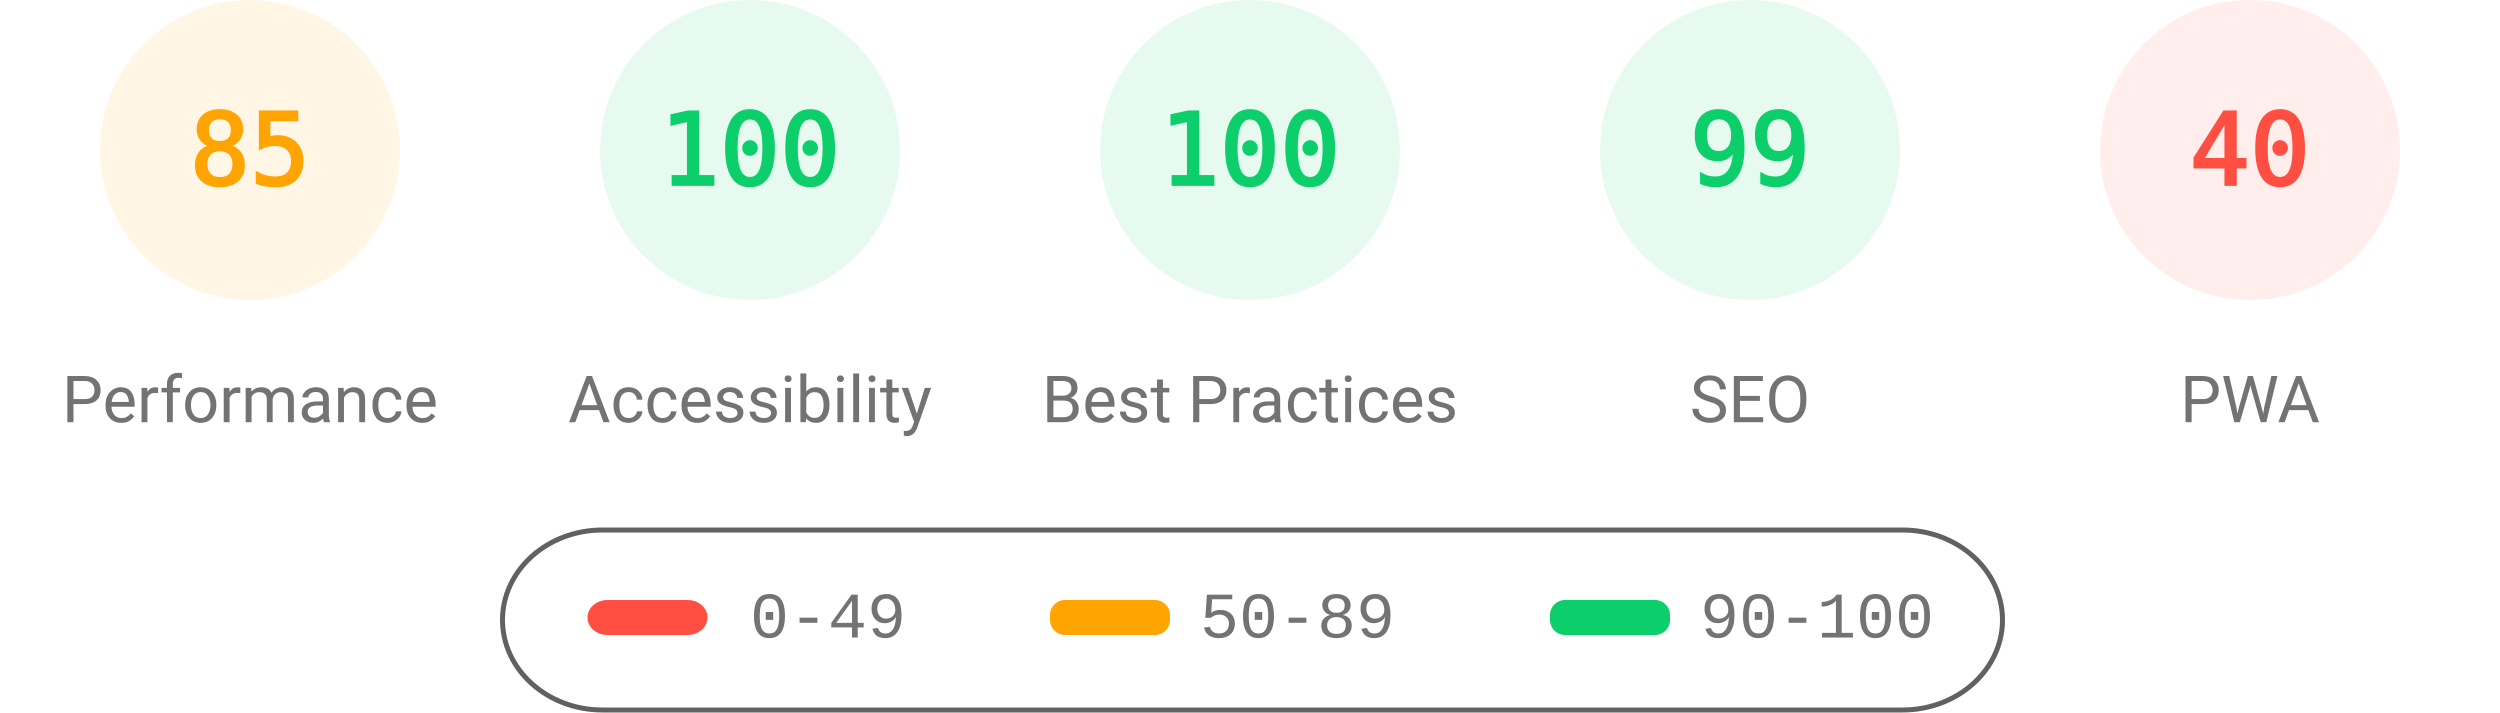
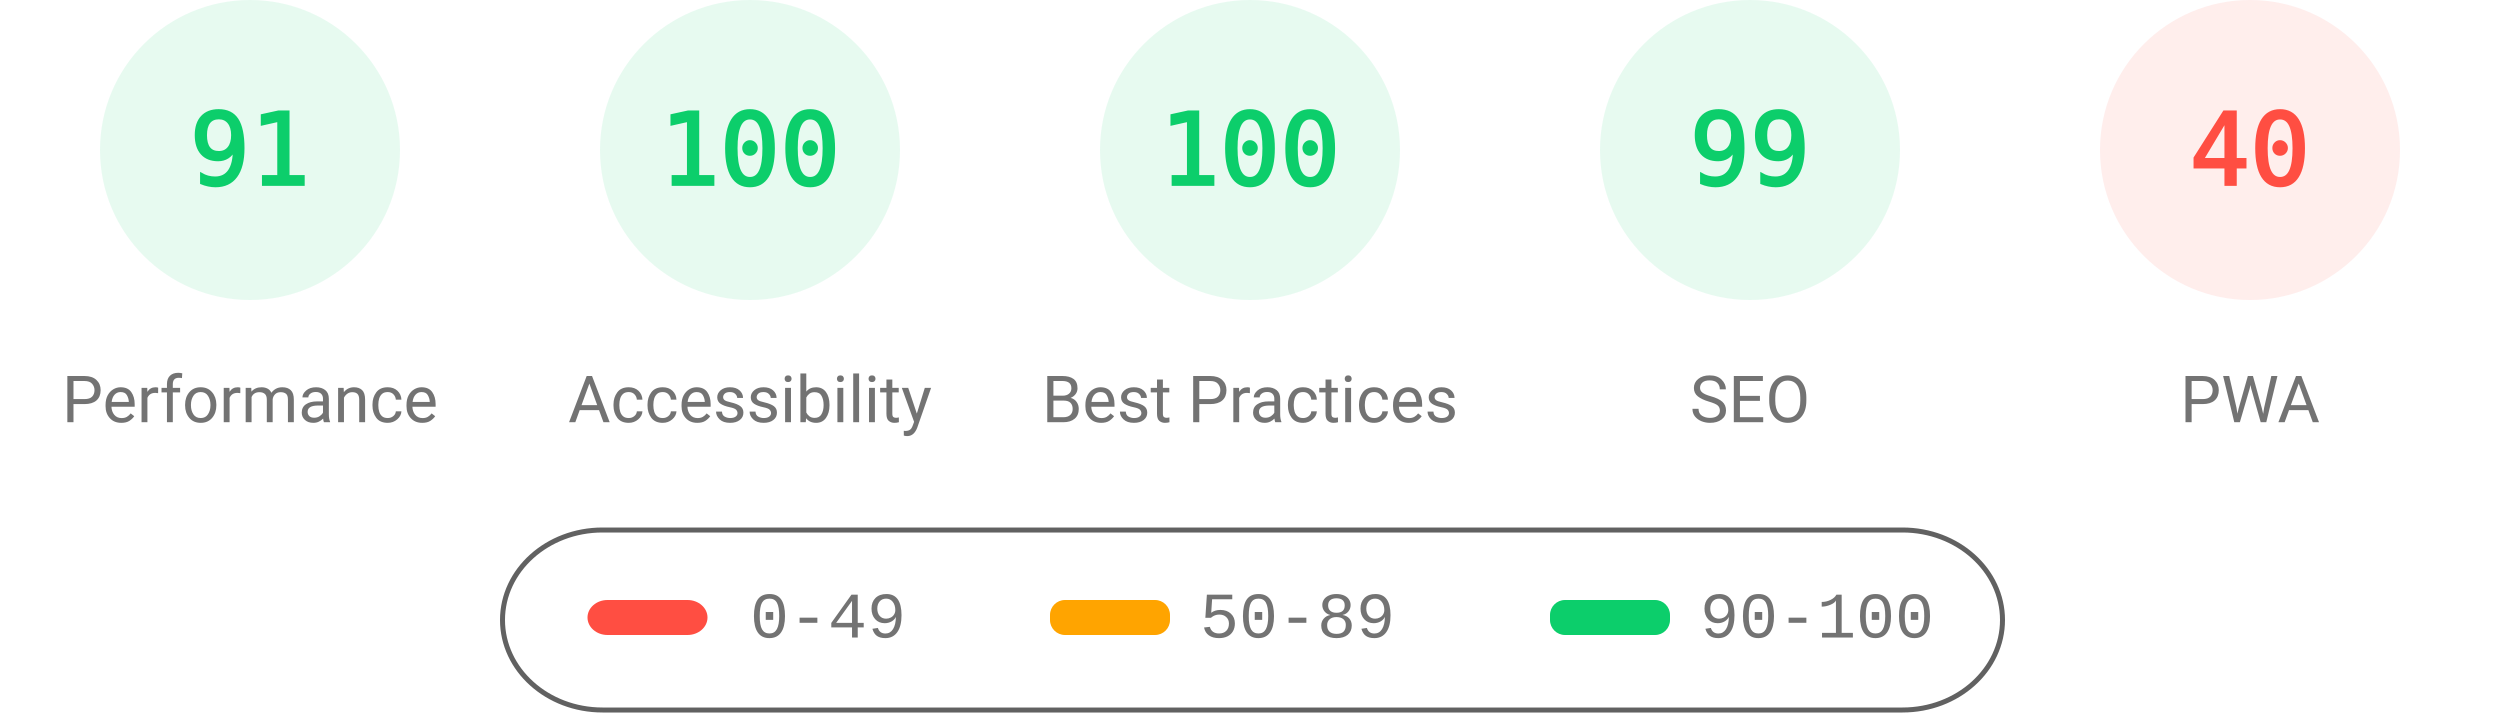
<svg xmlns="http://www.w3.org/2000/svg" fill="none" width="1000" height="285">
  <style>.gauge-base{opacity:.1}.gauge-arc{fill:none;animation-delay:250ms;stroke-linecap:round;transform:rotate(-90deg);transform-origin:100px 60px;animation:load-gauge 1s ease forwards}.guage-text{font-size:40px;font-family:monospace;text-align:center}.guage-red{color:#ff4e42;fill:#ff4e42;stroke:#ff4e42}.guage-orange{color:#ffa400;fill:#ffa400;stroke:#ffa400}.guage-green{color:#0cce6b;fill:#0cce6b;stroke:#0cce6b}.guage-undefined{color:#5c5c5c;fill:#5c5c5c;stroke:#5c5c5c}.guage-title{color:#737373;fill:#737373;stroke:none;font-size:26px;line-height:26px;font-family:Roboto,Halvetica,Arial,sans-serif}@keyframes load-gauge{from{stroke-dasharray:0 352.858}}</style>
-   <svg class="guage-div guage-perf guage-orange" viewBox="0 0 200 200" width="200" height="200">
+   <svg class="guage-div guage-perf guage-green" viewBox="0 0 200 200" width="200" height="200">
    <circle class="gauge-base" r="56" cx="100" cy="60" stroke-width="8" />
-     <circle class="gauge-arc guage-arc-1" r="56" cx="100" cy="60" stroke-width="8" style="stroke-dasharray:299.079,351.858" />
-     <text class="guage-text" x="100" y="60" alignment-baseline="central" dominant-baseline="central" text-anchor="middle">85</text>
+     <circle class="gauge-arc guage-arc-1" r="56" cx="100" cy="60" stroke-width="8" style="stroke-dasharray:320.191,351.858" />
+     <text class="guage-text" x="100" y="60" alignment-baseline="central" dominant-baseline="central" text-anchor="middle">91</text>
    <text class="guage-title" x="100" y="160" alignment-baseline="central" dominant-baseline="central" text-anchor="middle">Performance</text>
  </svg>
  <svg class="guage-div guage-acc guage-green" viewBox="0 0 200 200" width="200" height="200" x="200">
    <circle class="gauge-base" r="56" cx="100" cy="60" stroke-width="8" />
    <circle class="gauge-arc guage-arc-2" r="56" cx="100" cy="60" stroke-width="8" style="stroke-dasharray:351.858,351.858" />
    <text class="guage-text" x="100" y="60" alignment-baseline="central" dominant-baseline="central" text-anchor="middle">100</text>
    <text class="guage-title" x="100" y="160" alignment-baseline="central" dominant-baseline="central" text-anchor="middle">Accessibility</text>
  </svg>
  <svg class="guage-div guage-best guage-green" viewBox="0 0 200 200" width="200" height="200" x="400">
    <circle class="gauge-base" r="56" cx="100" cy="60" stroke-width="8" />
    <circle class="gauge-arc guage-arc-3" r="56" cx="100" cy="60" stroke-width="8" style="stroke-dasharray:351.858,351.858" />
    <text class="guage-text" x="100" y="60" alignment-baseline="central" dominant-baseline="central" text-anchor="middle">100</text>
    <text class="guage-title" x="100" y="160" alignment-baseline="central" dominant-baseline="central" text-anchor="middle">Best Practices</text>
  </svg>
  <svg class="guage-div guage-seo guage-green" viewBox="0 0 200 200" width="200" height="200" x="600">
    <circle class="gauge-base" r="56" cx="100" cy="60" stroke-width="8" />
    <circle class="gauge-arc guage-arc-4" r="56" cx="100" cy="60" stroke-width="8" style="stroke-dasharray:348.339,351.858" />
    <text class="guage-text" x="100" y="60" alignment-baseline="central" dominant-baseline="central" text-anchor="middle">99</text>
    <text class="guage-title" x="100" y="160" alignment-baseline="central" dominant-baseline="central" text-anchor="middle">SEO</text>
  </svg>
  <svg class="guage-div guage-pwa guage-red" viewBox="0 0 200 200" width="200" height="200" x="800">
    <circle class="gauge-base" r="56" cx="100" cy="60" stroke-width="8" />
    <circle class="gauge-arc guage-arc-4" r="56" cx="100" cy="60" stroke-width="8" style="stroke-dasharray:140.743,351.858" />
    <text class="guage-text" x="100" y="60" alignment-baseline="central" dominant-baseline="central" text-anchor="middle">40</text>
    <text class="guage-title" x="100" y="160" alignment-baseline="central" dominant-baseline="central" text-anchor="middle">PWA</text>
  </svg>
  <svg width="604" height="76" x="200" y="210">
    <path fill="none" id="canvas_background" d="M-1-1h604v80H-1z" />
    <rect fill-opacity="0" stroke="#616161" stroke-width="2" rx="40" id="svg_2" height="72" width="600" y="2" x="1" fill="#000" />
    <rect stroke="#000" rx="8" id="svg_3" height="14" width="48" y="30" x="35" stroke-opacity="null" stroke-width="0" fill="#ff4e42" />
    <rect stroke="#000" rx="6" id="svg_4" height="14" width="48" y="30" x="220" stroke-opacity="null" stroke-width="0" fill="#ffa400" />
    <rect stroke="#000" rx="6" id="svg_5" height="14" width="48" y="30" x="420" stroke-opacity="null" stroke-width="0" fill="#0cce6b" />
    <text xml:space="preserve" text-anchor="start" font-family="'Courier New', Courier, monospace" font-size="26" id="svg_6" y="45" x="100" stroke-opacity="null" stroke-width="0" stroke="#000" fill="#737373">0-49</text>
    <text xml:space="preserve" text-anchor="start" font-family="'Courier New', Courier, monospace" font-size="26" id="svg_7" y="45" x="280" stroke-opacity="null" stroke-width="0" stroke="#000" fill="#737373">50-89</text>
    <text xml:space="preserve" text-anchor="start" font-family="'Courier New', Courier, monospace" font-size="26" id="svg_8" y="45" x="480" stroke-opacity="null" stroke-width="0" stroke="#000" fill="#737373">90-100</text>
  </svg>
</svg>
